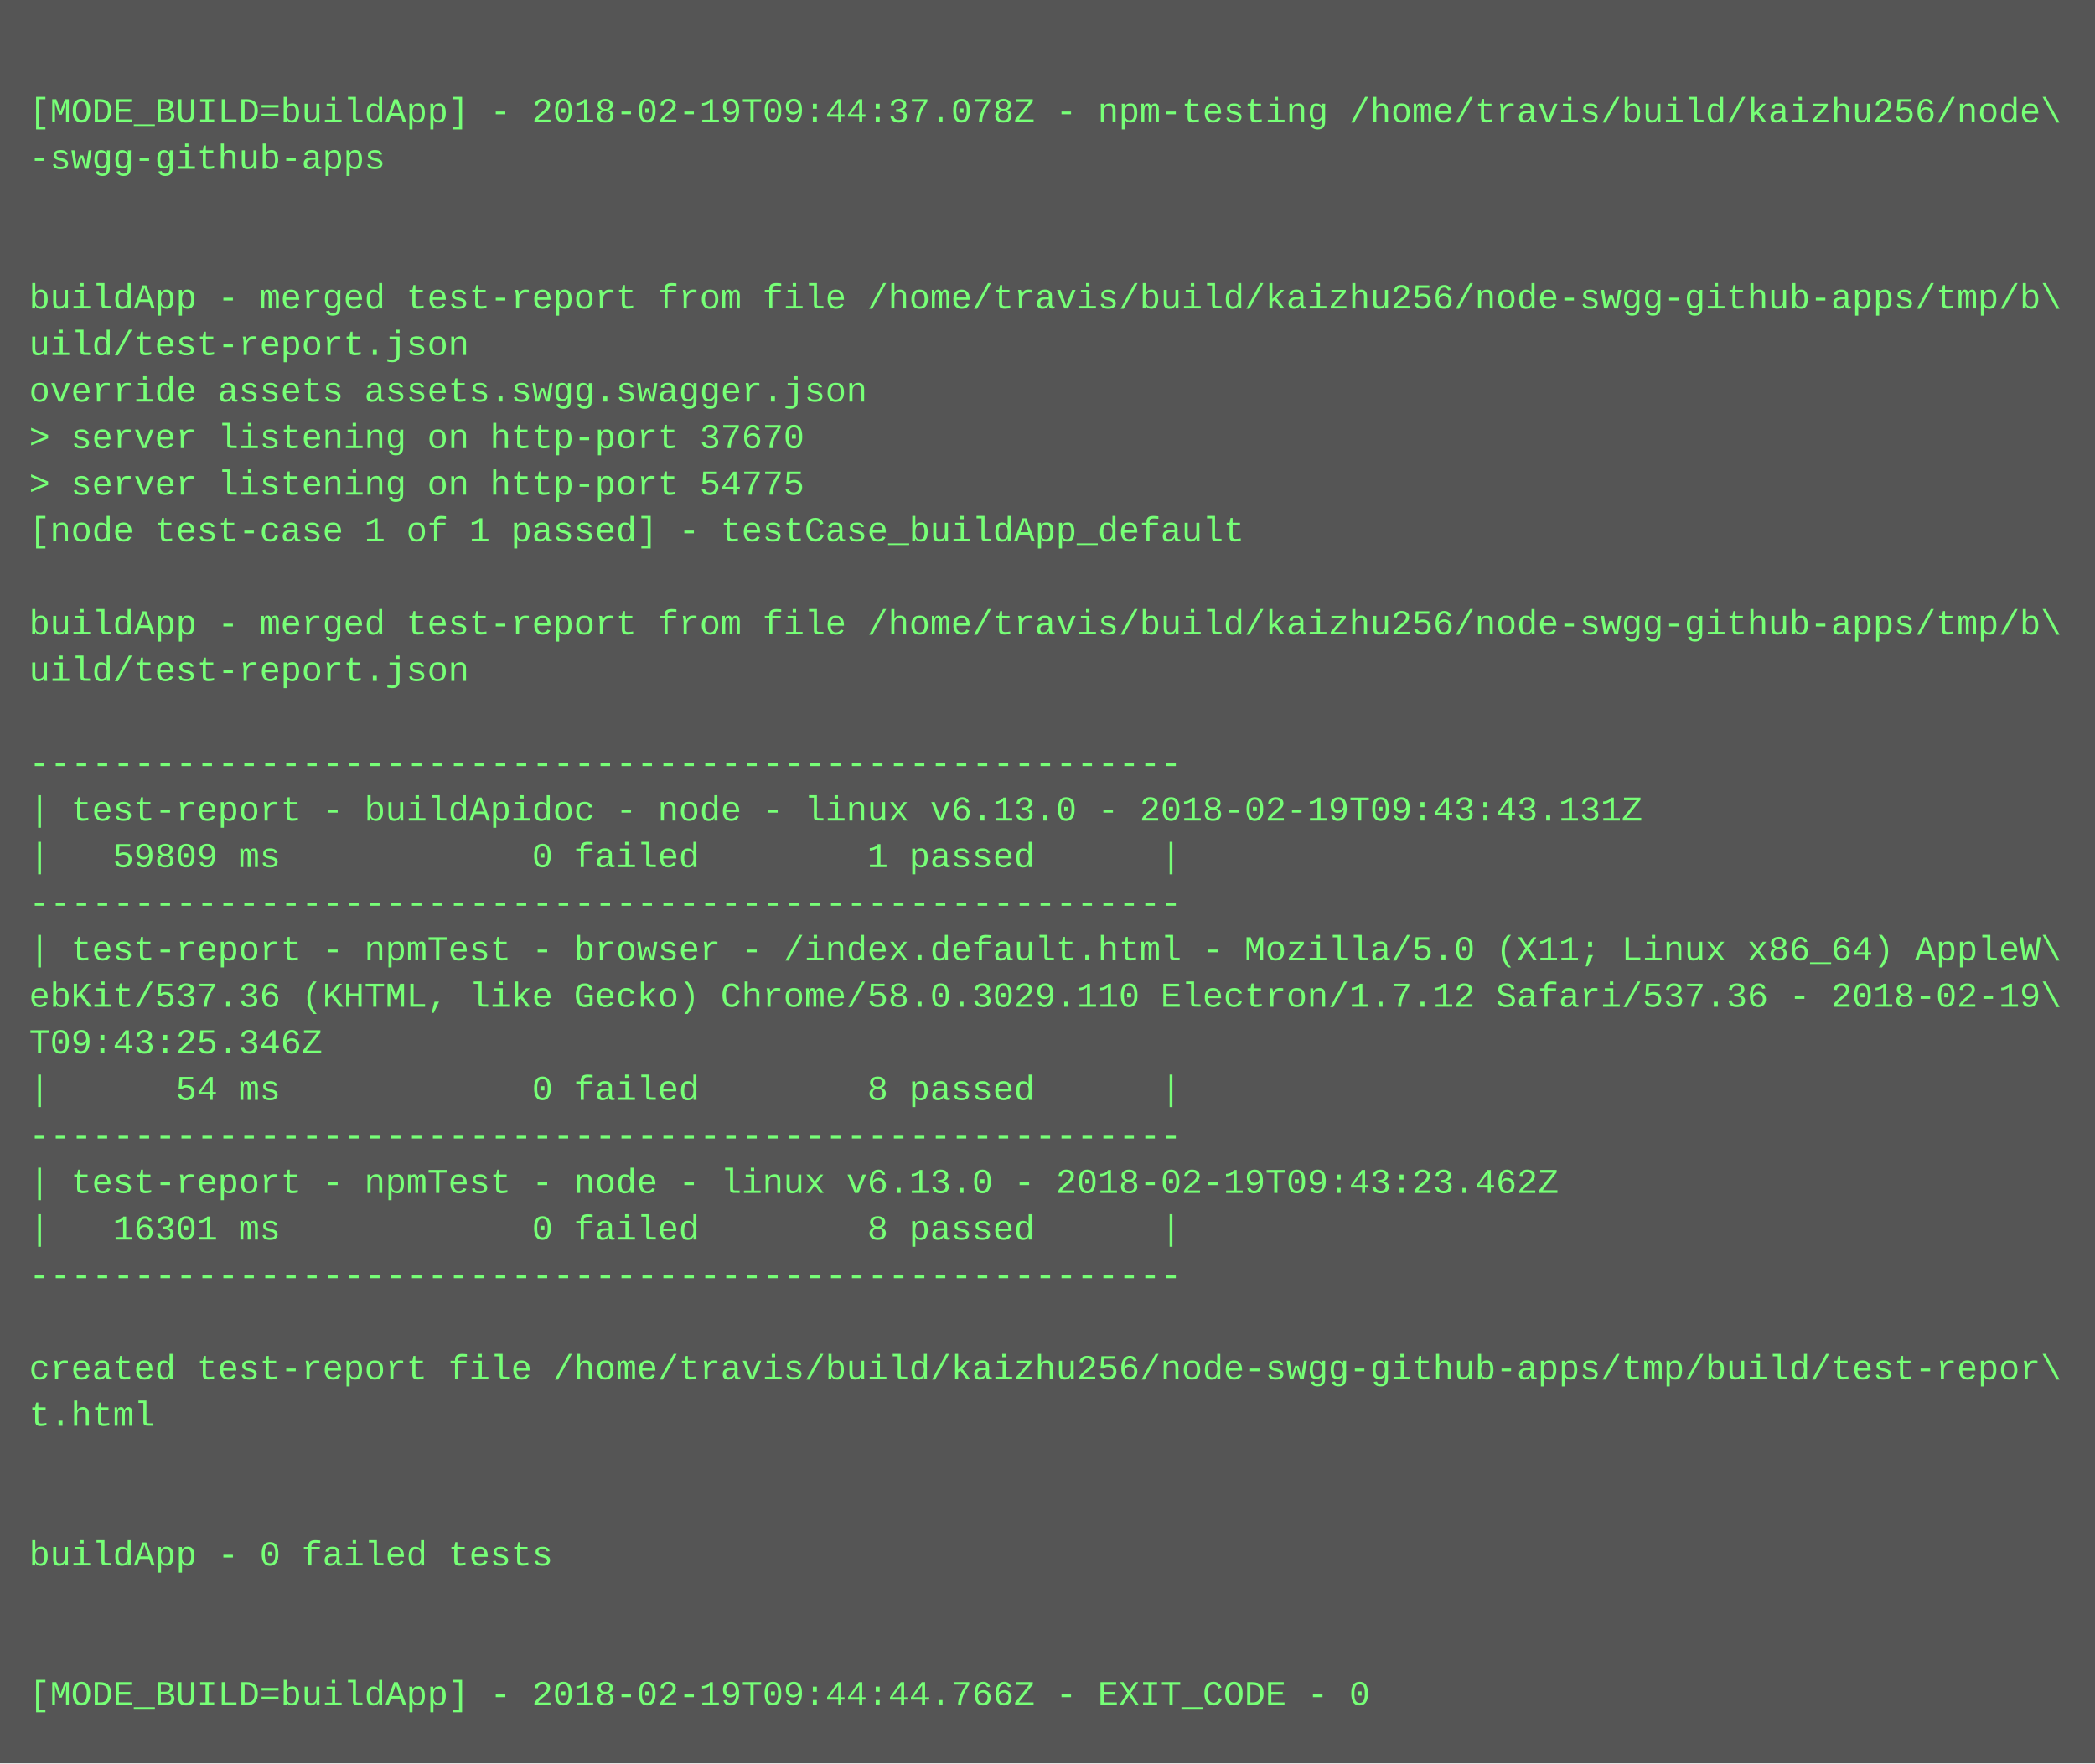
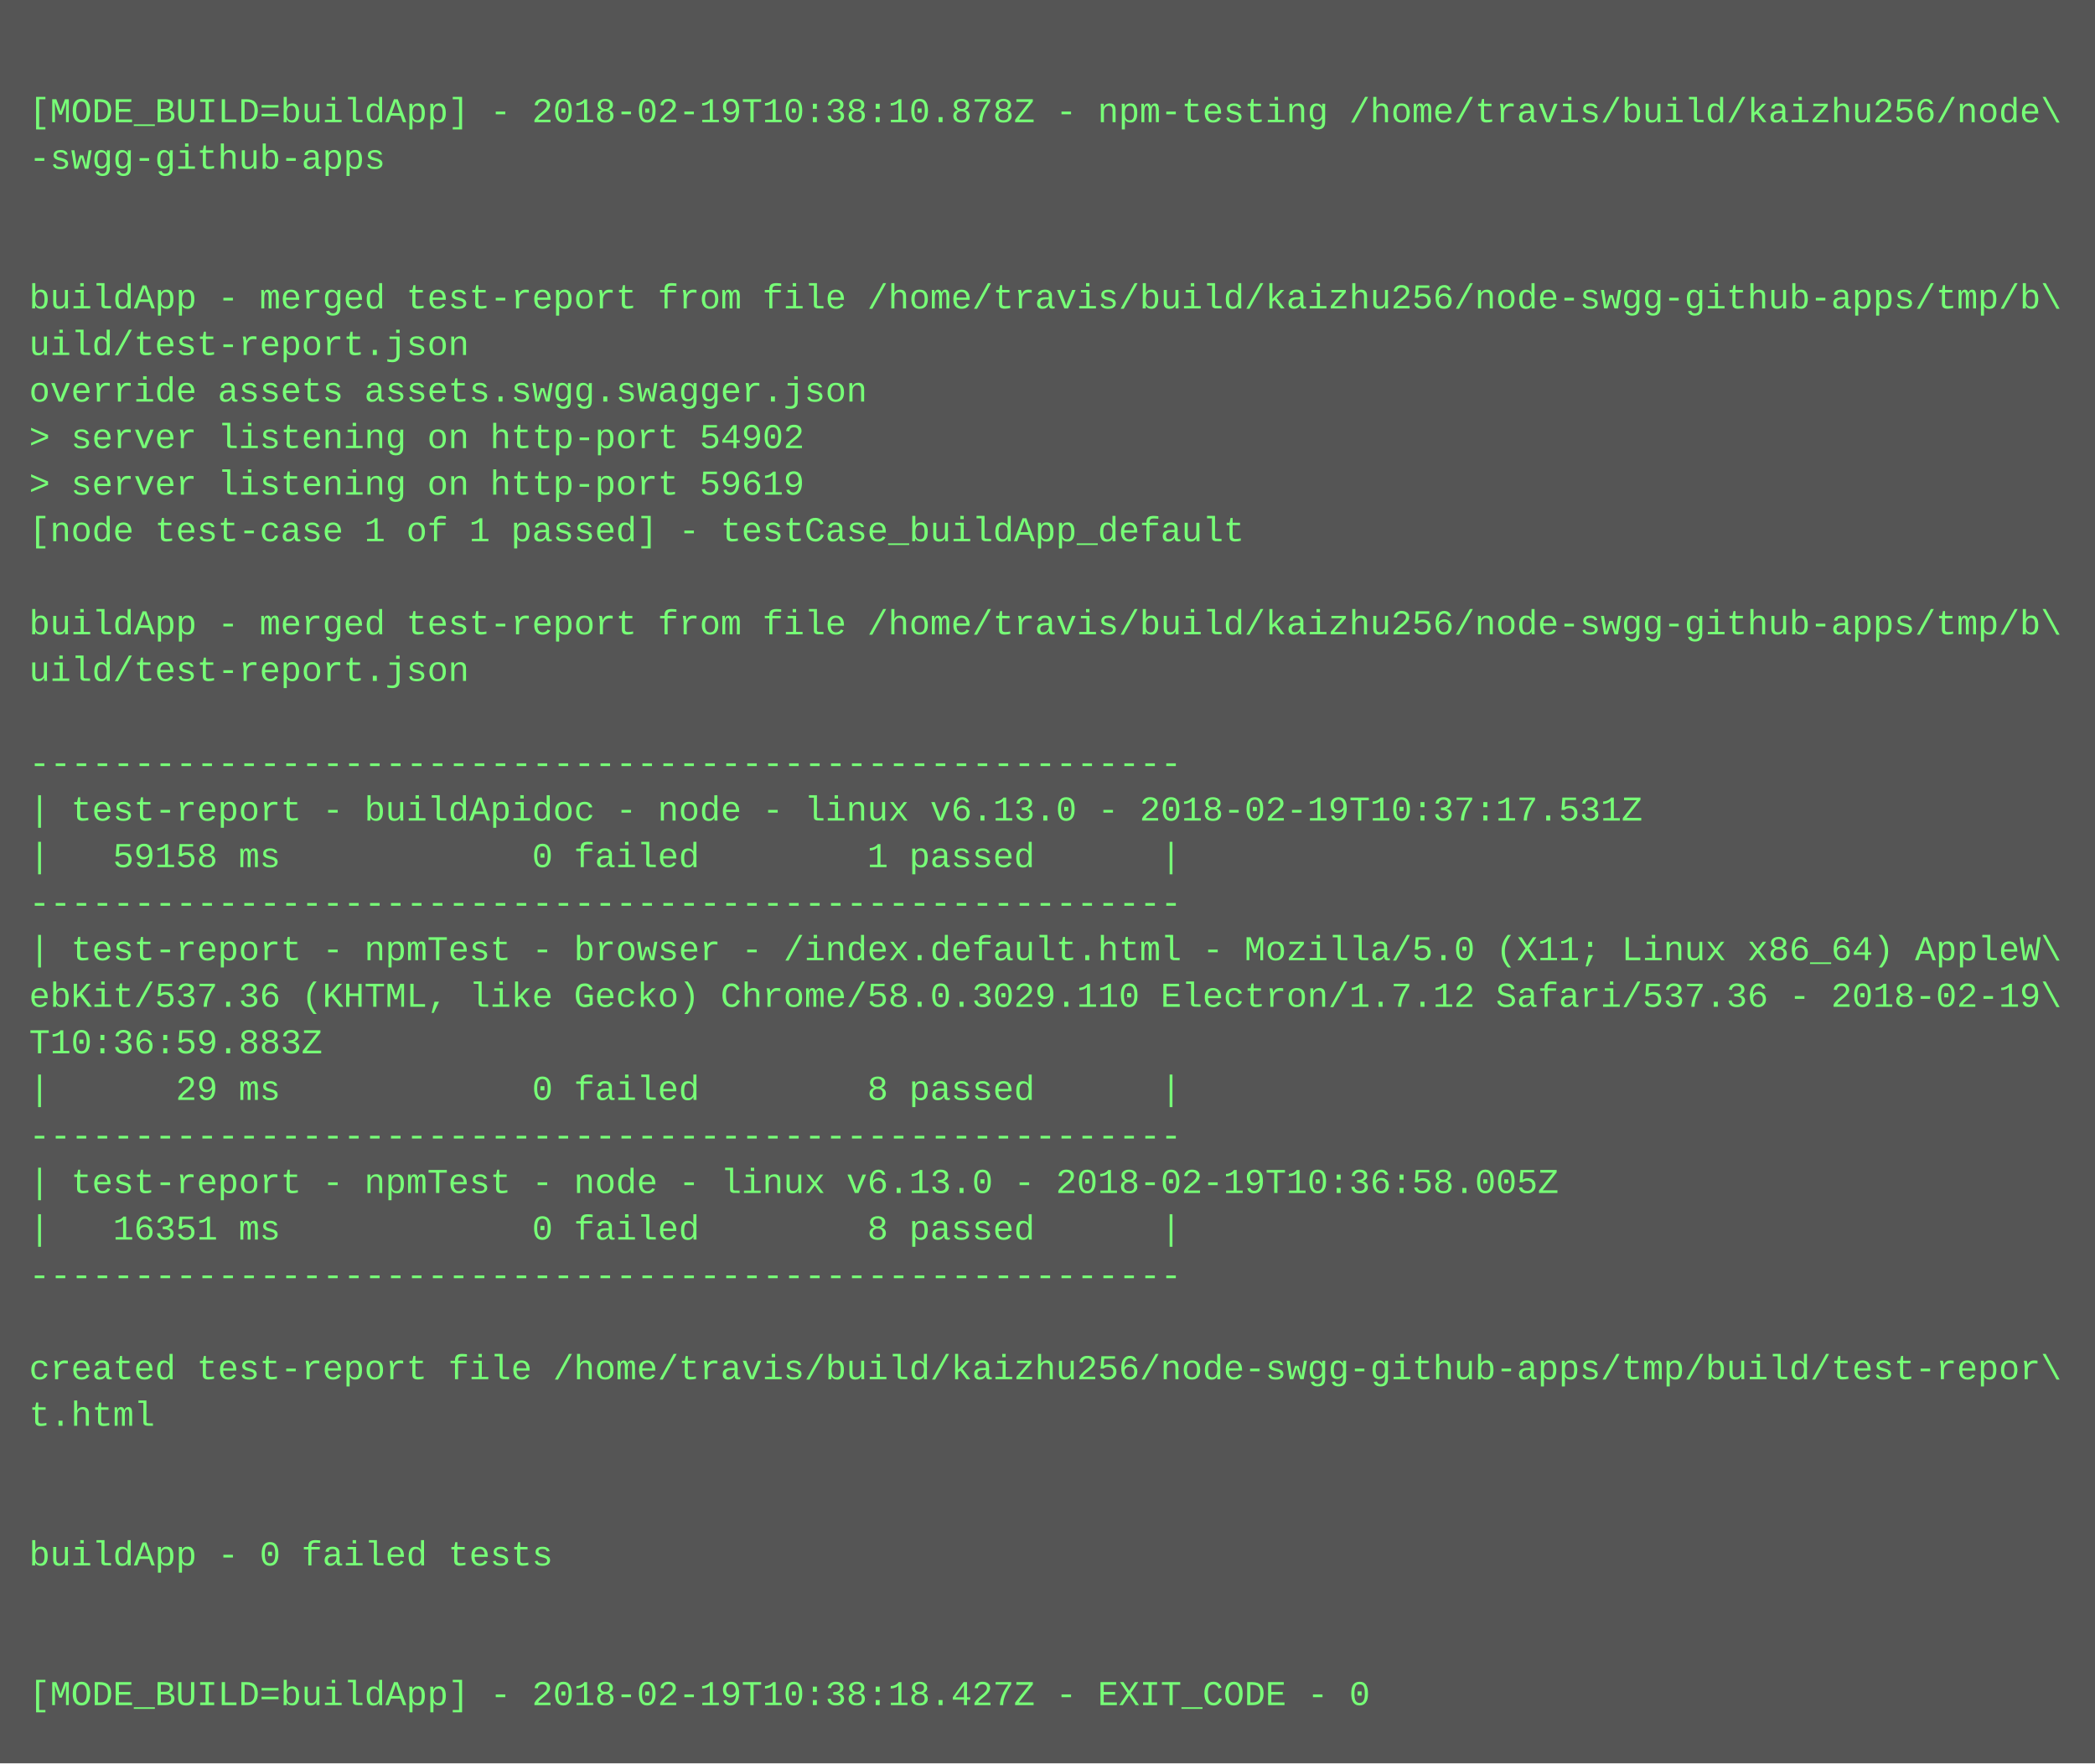
<svg xmlns="http://www.w3.org/2000/svg" height="606" width="720">
  <rect height="606" fill="#555" width="720" />
  <text fill="#7f7" font-family="Courier New" font-size="12" xml:space="preserve">
    <tspan x="10" y="26" />
-     <tspan x="10" y="42">[MODE_BUILD=buildApp] - 2018-02-19T09:44:37.078Z - npm-testing /home/travis/build/kaizhu256/node\</tspan>
+     <tspan x="10" y="42">[MODE_BUILD=buildApp] - 2018-02-19T10:38:10.878Z - npm-testing /home/travis/build/kaizhu256/node\</tspan>
    <tspan x="10" y="58">-swgg-github-apps</tspan>
    <tspan x="10" y="74" />
    <tspan x="10" y="90" />
    <tspan x="10" y="106">buildApp - merged test-report from file /home/travis/build/kaizhu256/node-swgg-github-apps/tmp/b\</tspan>
    <tspan x="10" y="122">uild/test-report.json</tspan>
    <tspan x="10" y="138">override assets assets.swgg.swagger.json</tspan>
-     <tspan x="10" y="154">&gt; server listening on http-port 37670</tspan>
-     <tspan x="10" y="170">&gt; server listening on http-port 54775</tspan>
+     <tspan x="10" y="154">&gt; server listening on http-port 54902</tspan>
+     <tspan x="10" y="170">&gt; server listening on http-port 59619</tspan>
    <tspan x="10" y="186">[node test-case 1 of 1 passed] - testCase_buildApp_default</tspan>
    <tspan x="10" y="202" />
    <tspan x="10" y="218">buildApp - merged test-report from file /home/travis/build/kaizhu256/node-swgg-github-apps/tmp/b\</tspan>
    <tspan x="10" y="234">uild/test-report.json</tspan>
    <tspan x="10" y="250" />
    <tspan x="10" y="266">-------------------------------------------------------</tspan>
-     <tspan x="10" y="282">| test-report - buildApidoc - node - linux v6.13.0 - 2018-02-19T09:43:43.131Z</tspan>
-     <tspan x="10" y="298">|   59809 ms            0 failed        1 passed      |</tspan>
+     <tspan x="10" y="282">| test-report - buildApidoc - node - linux v6.13.0 - 2018-02-19T10:37:17.531Z</tspan>
+     <tspan x="10" y="298">|   59158 ms            0 failed        1 passed      |</tspan>
    <tspan x="10" y="314">-------------------------------------------------------</tspan>
    <tspan x="10" y="330">| test-report - npmTest - browser - /index.default.html - Mozilla/5.0 (X11; Linux x86_64) AppleW\</tspan>
    <tspan x="10" y="346">ebKit/537.36 (KHTML, like Gecko) Chrome/58.0.3029.110 Electron/1.7.12 Safari/537.36 - 2018-02-19\</tspan>
-     <tspan x="10" y="362">T09:43:25.346Z</tspan>
-     <tspan x="10" y="378">|      54 ms            0 failed        8 passed      |</tspan>
+     <tspan x="10" y="362">T10:36:59.883Z</tspan>
+     <tspan x="10" y="378">|      29 ms            0 failed        8 passed      |</tspan>
    <tspan x="10" y="394">-------------------------------------------------------</tspan>
-     <tspan x="10" y="410">| test-report - npmTest - node - linux v6.13.0 - 2018-02-19T09:43:23.462Z</tspan>
-     <tspan x="10" y="426">|   16301 ms            0 failed        8 passed      |</tspan>
+     <tspan x="10" y="410">| test-report - npmTest - node - linux v6.13.0 - 2018-02-19T10:36:58.005Z</tspan>
+     <tspan x="10" y="426">|   16351 ms            0 failed        8 passed      |</tspan>
    <tspan x="10" y="442">-------------------------------------------------------</tspan>
    <tspan x="10" y="458" />
    <tspan x="10" y="474">created test-report file /home/travis/build/kaizhu256/node-swgg-github-apps/tmp/build/test-repor\</tspan>
    <tspan x="10" y="490">t.html</tspan>
    <tspan x="10" y="506" />
    <tspan x="10" y="522" />
    <tspan x="10" y="538">buildApp - 0 failed tests</tspan>
    <tspan x="10" y="554" />
    <tspan x="10" y="570" />
-     <tspan x="10" y="586">[MODE_BUILD=buildApp] - 2018-02-19T09:44:44.766Z - EXIT_CODE - 0</tspan>
+     <tspan x="10" y="586">[MODE_BUILD=buildApp] - 2018-02-19T10:38:18.427Z - EXIT_CODE - 0</tspan>
  </text>
</svg>
